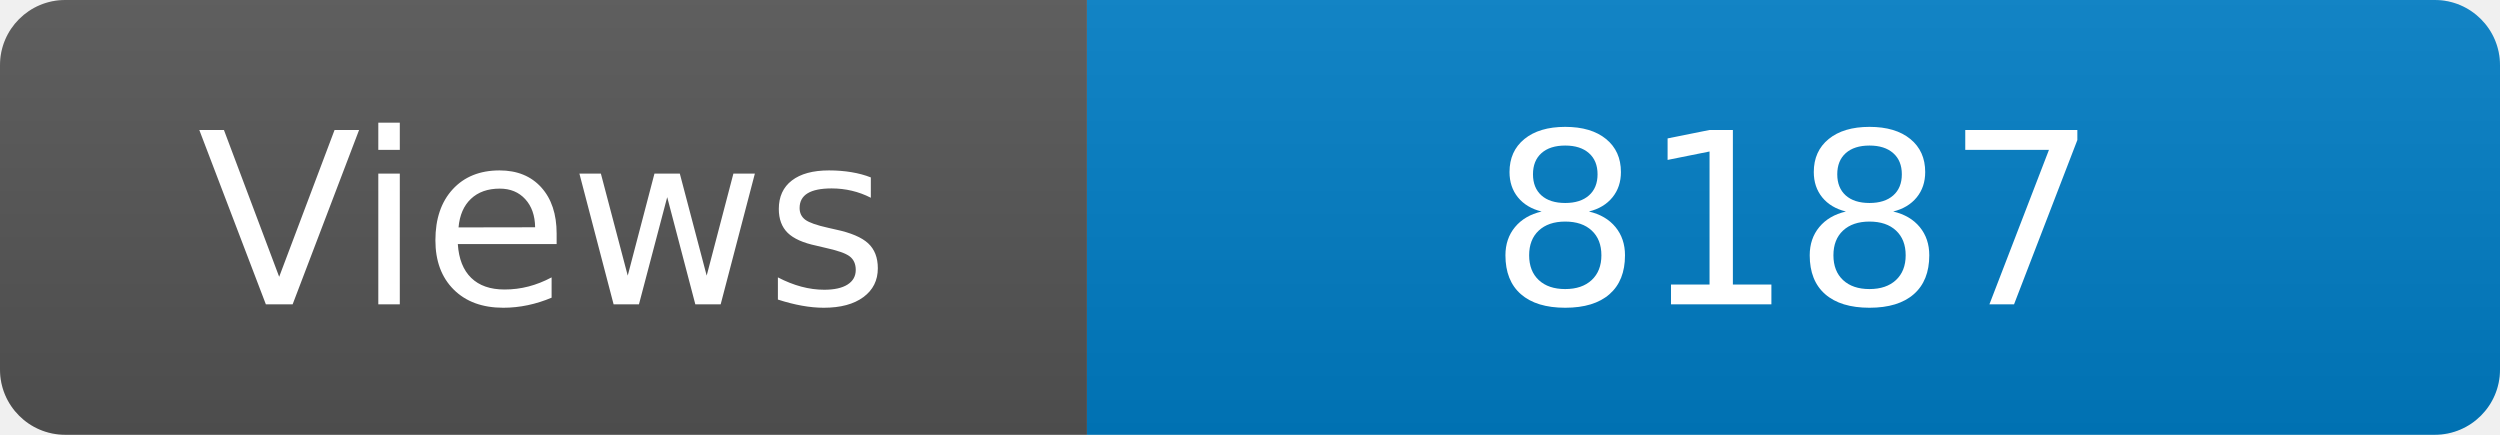
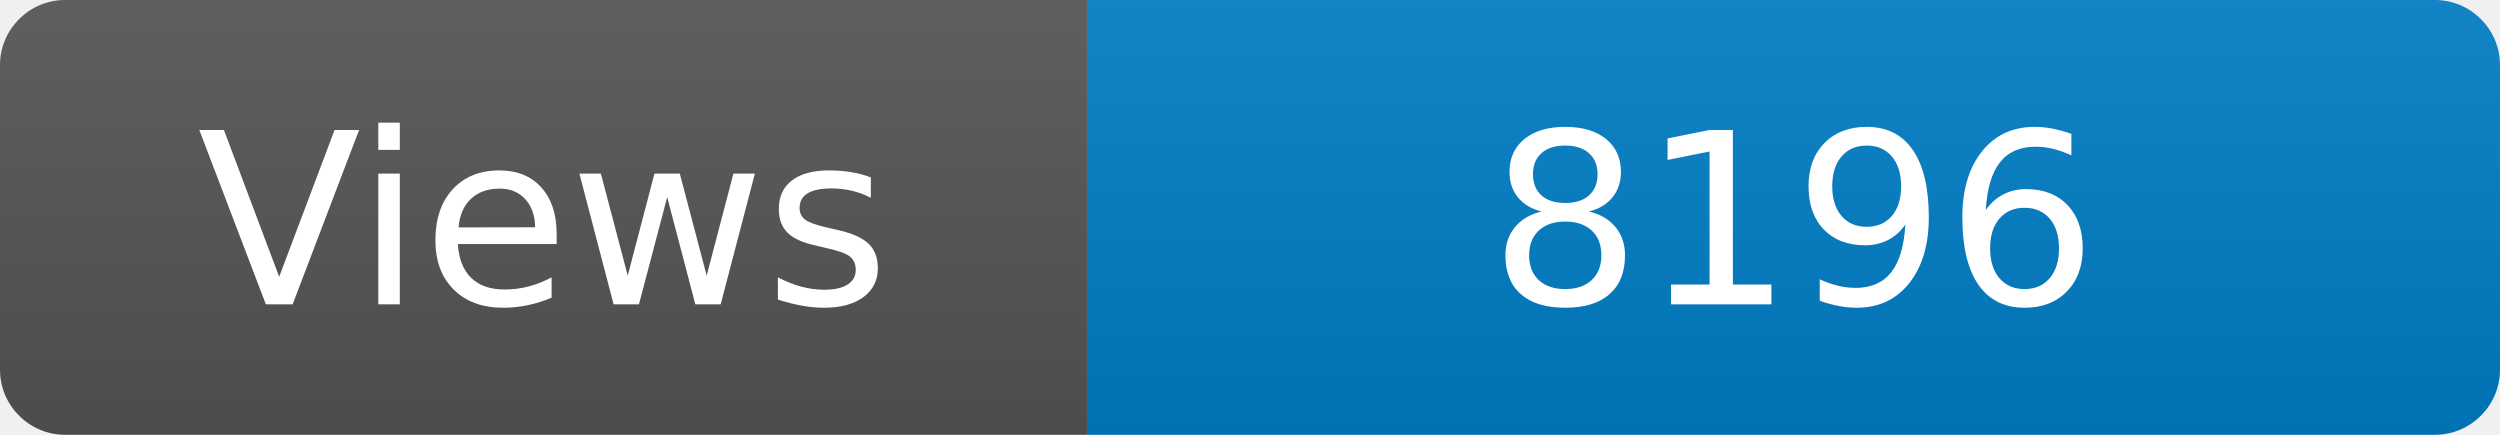
<svg xmlns="http://www.w3.org/2000/svg" width="115" height="20" role="img" aria-label="Maintained?: yes">
  <linearGradient id="s" x2="0" y2="100%">
    <stop offset="0" stop-color="#bbb" stop-opacity=".1" />
    <stop offset="1" stop-opacity=".1" />
  </linearGradient>
  <clipPath id="r">
    <rect width="115" height="20" rx="3" fill="#fff" />
  </clipPath>
  <g clip-path="url(#r)">
    <rect width="50" height="20" fill="#555" />
    <rect x="50" width="160" height="20" fill="#007ec6" />
    <rect width="115" height="20" fill="url(#s)" />
  </g>
  <g fill="#fff" text-anchor="middle" font-family="Verdana,Geneva,DejaVu Sans,sans-serif" font-size="110">
    <text x="250" y="140" transform="scale(.1)" fill="#fff">Views</text>
-     <text x="825" y="140" transform="scale(.1)" fill="#fff">8187</text>
+     <text x="825" y="140" transform="scale(.1)" fill="#fff">8196</text>
  </g>
</svg>
